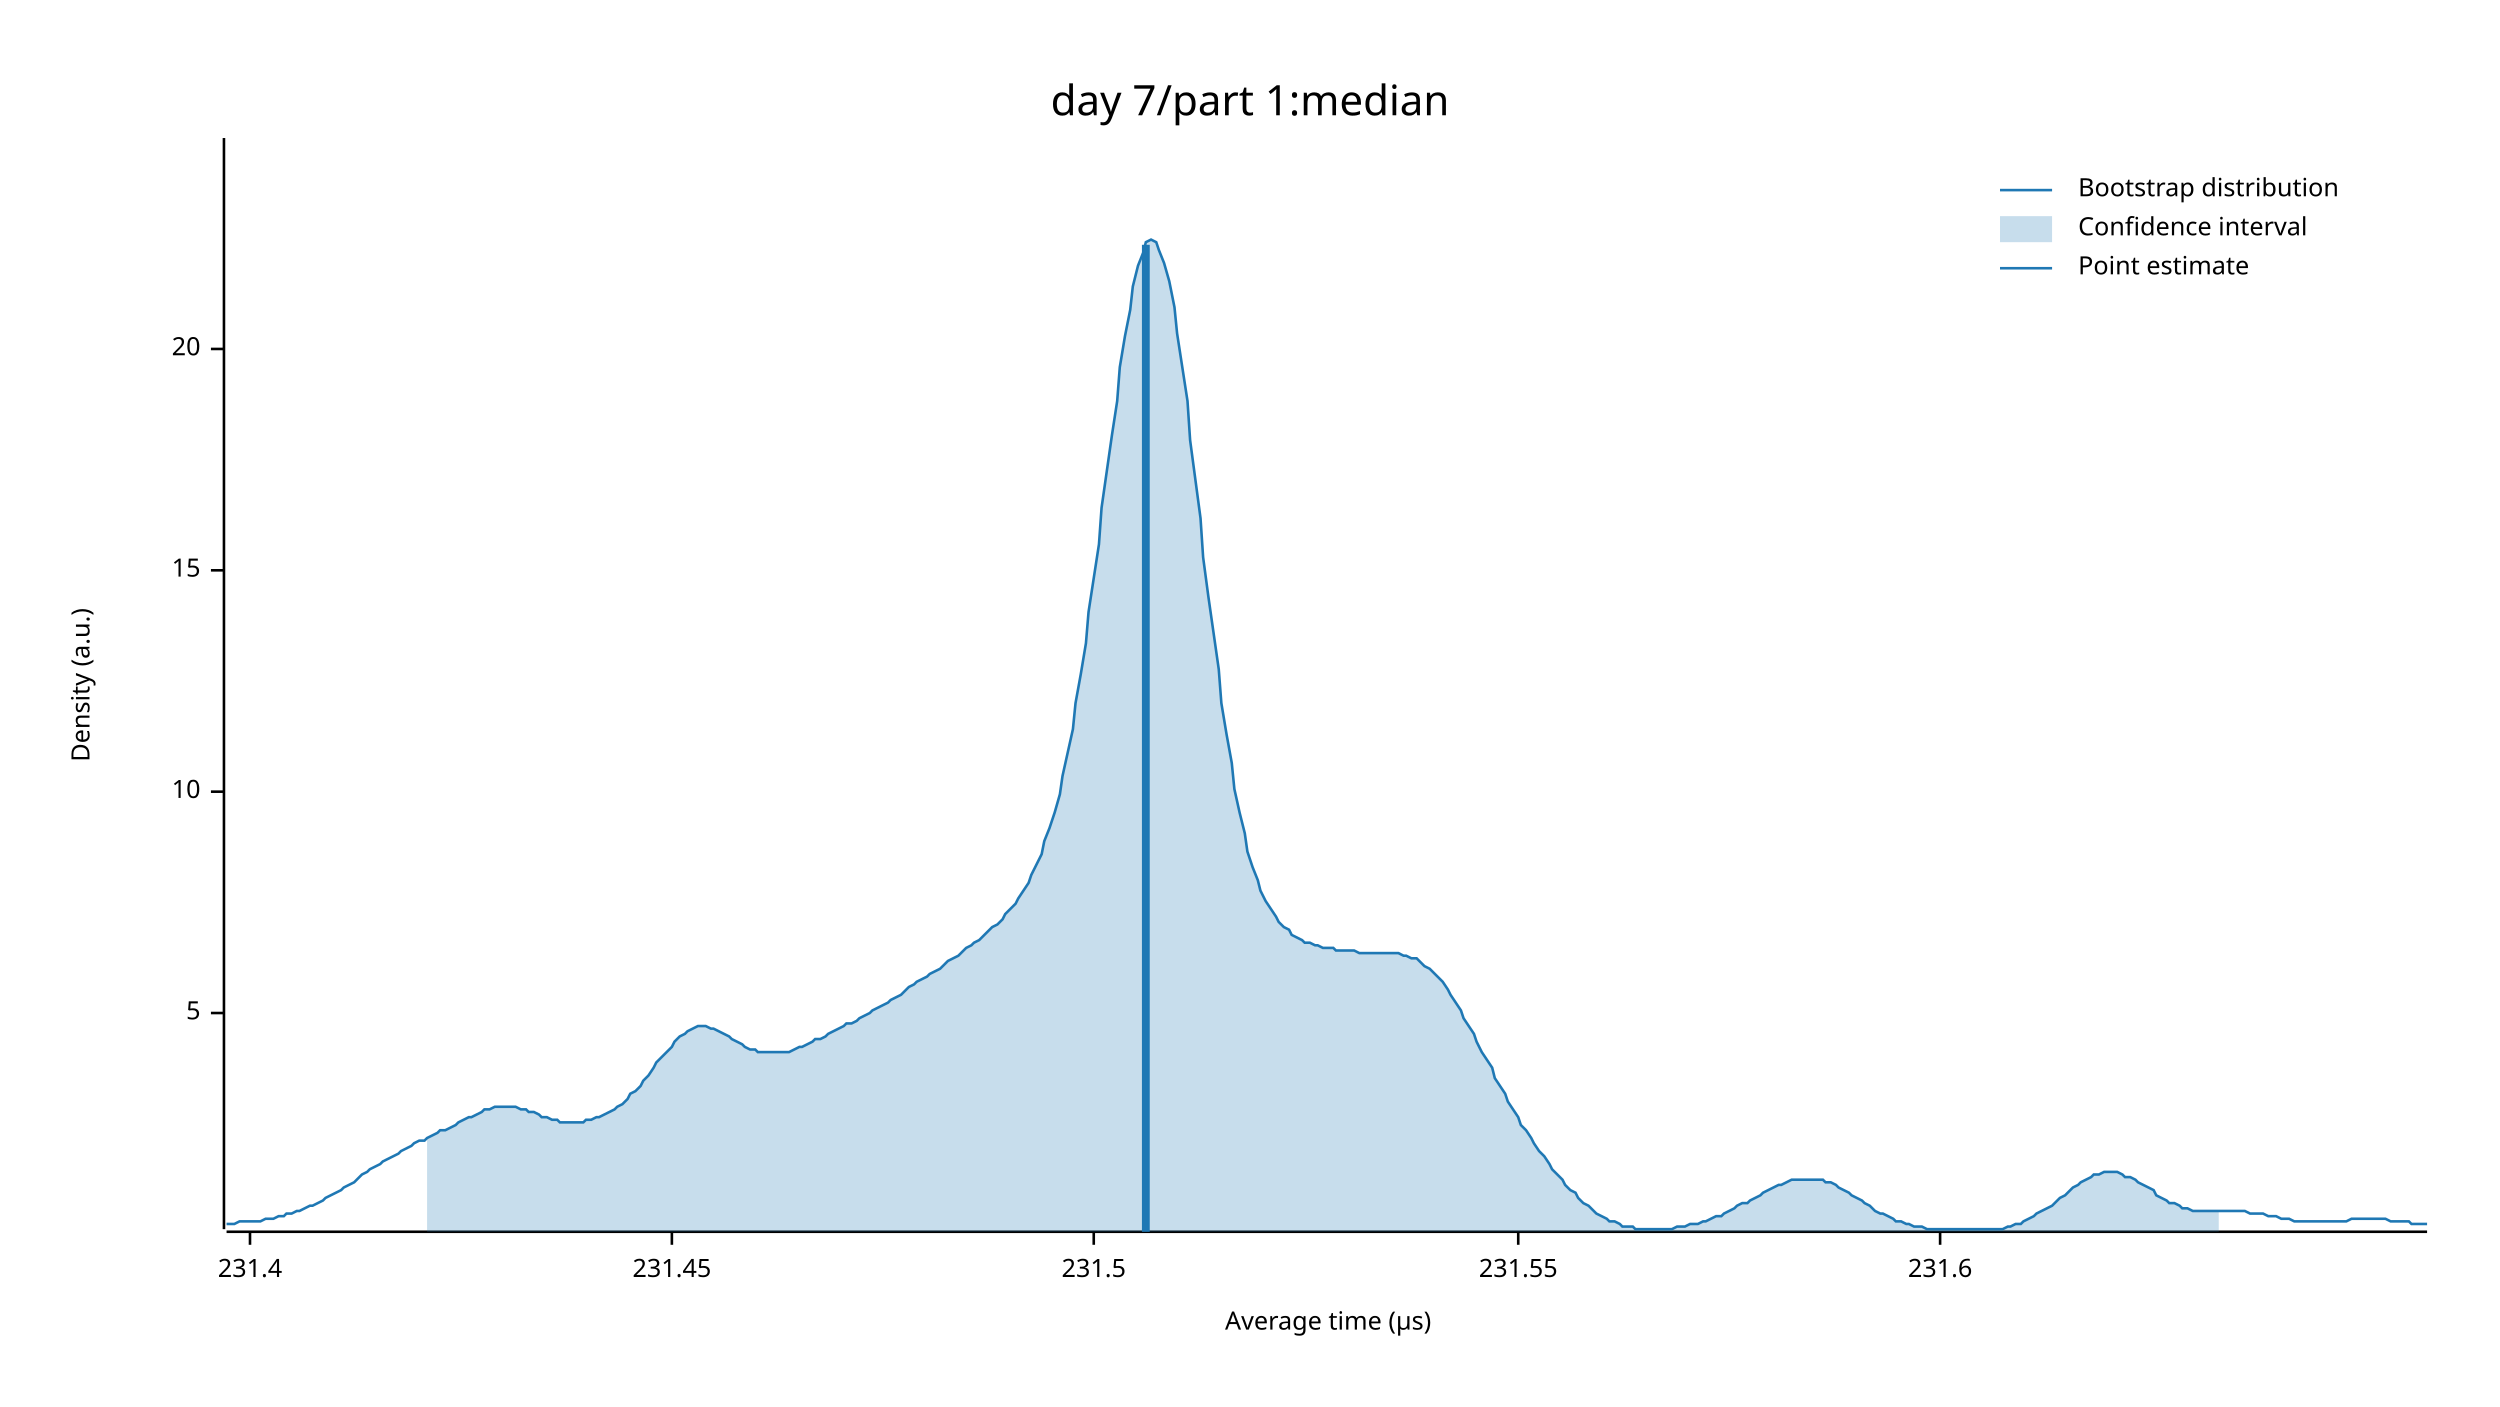
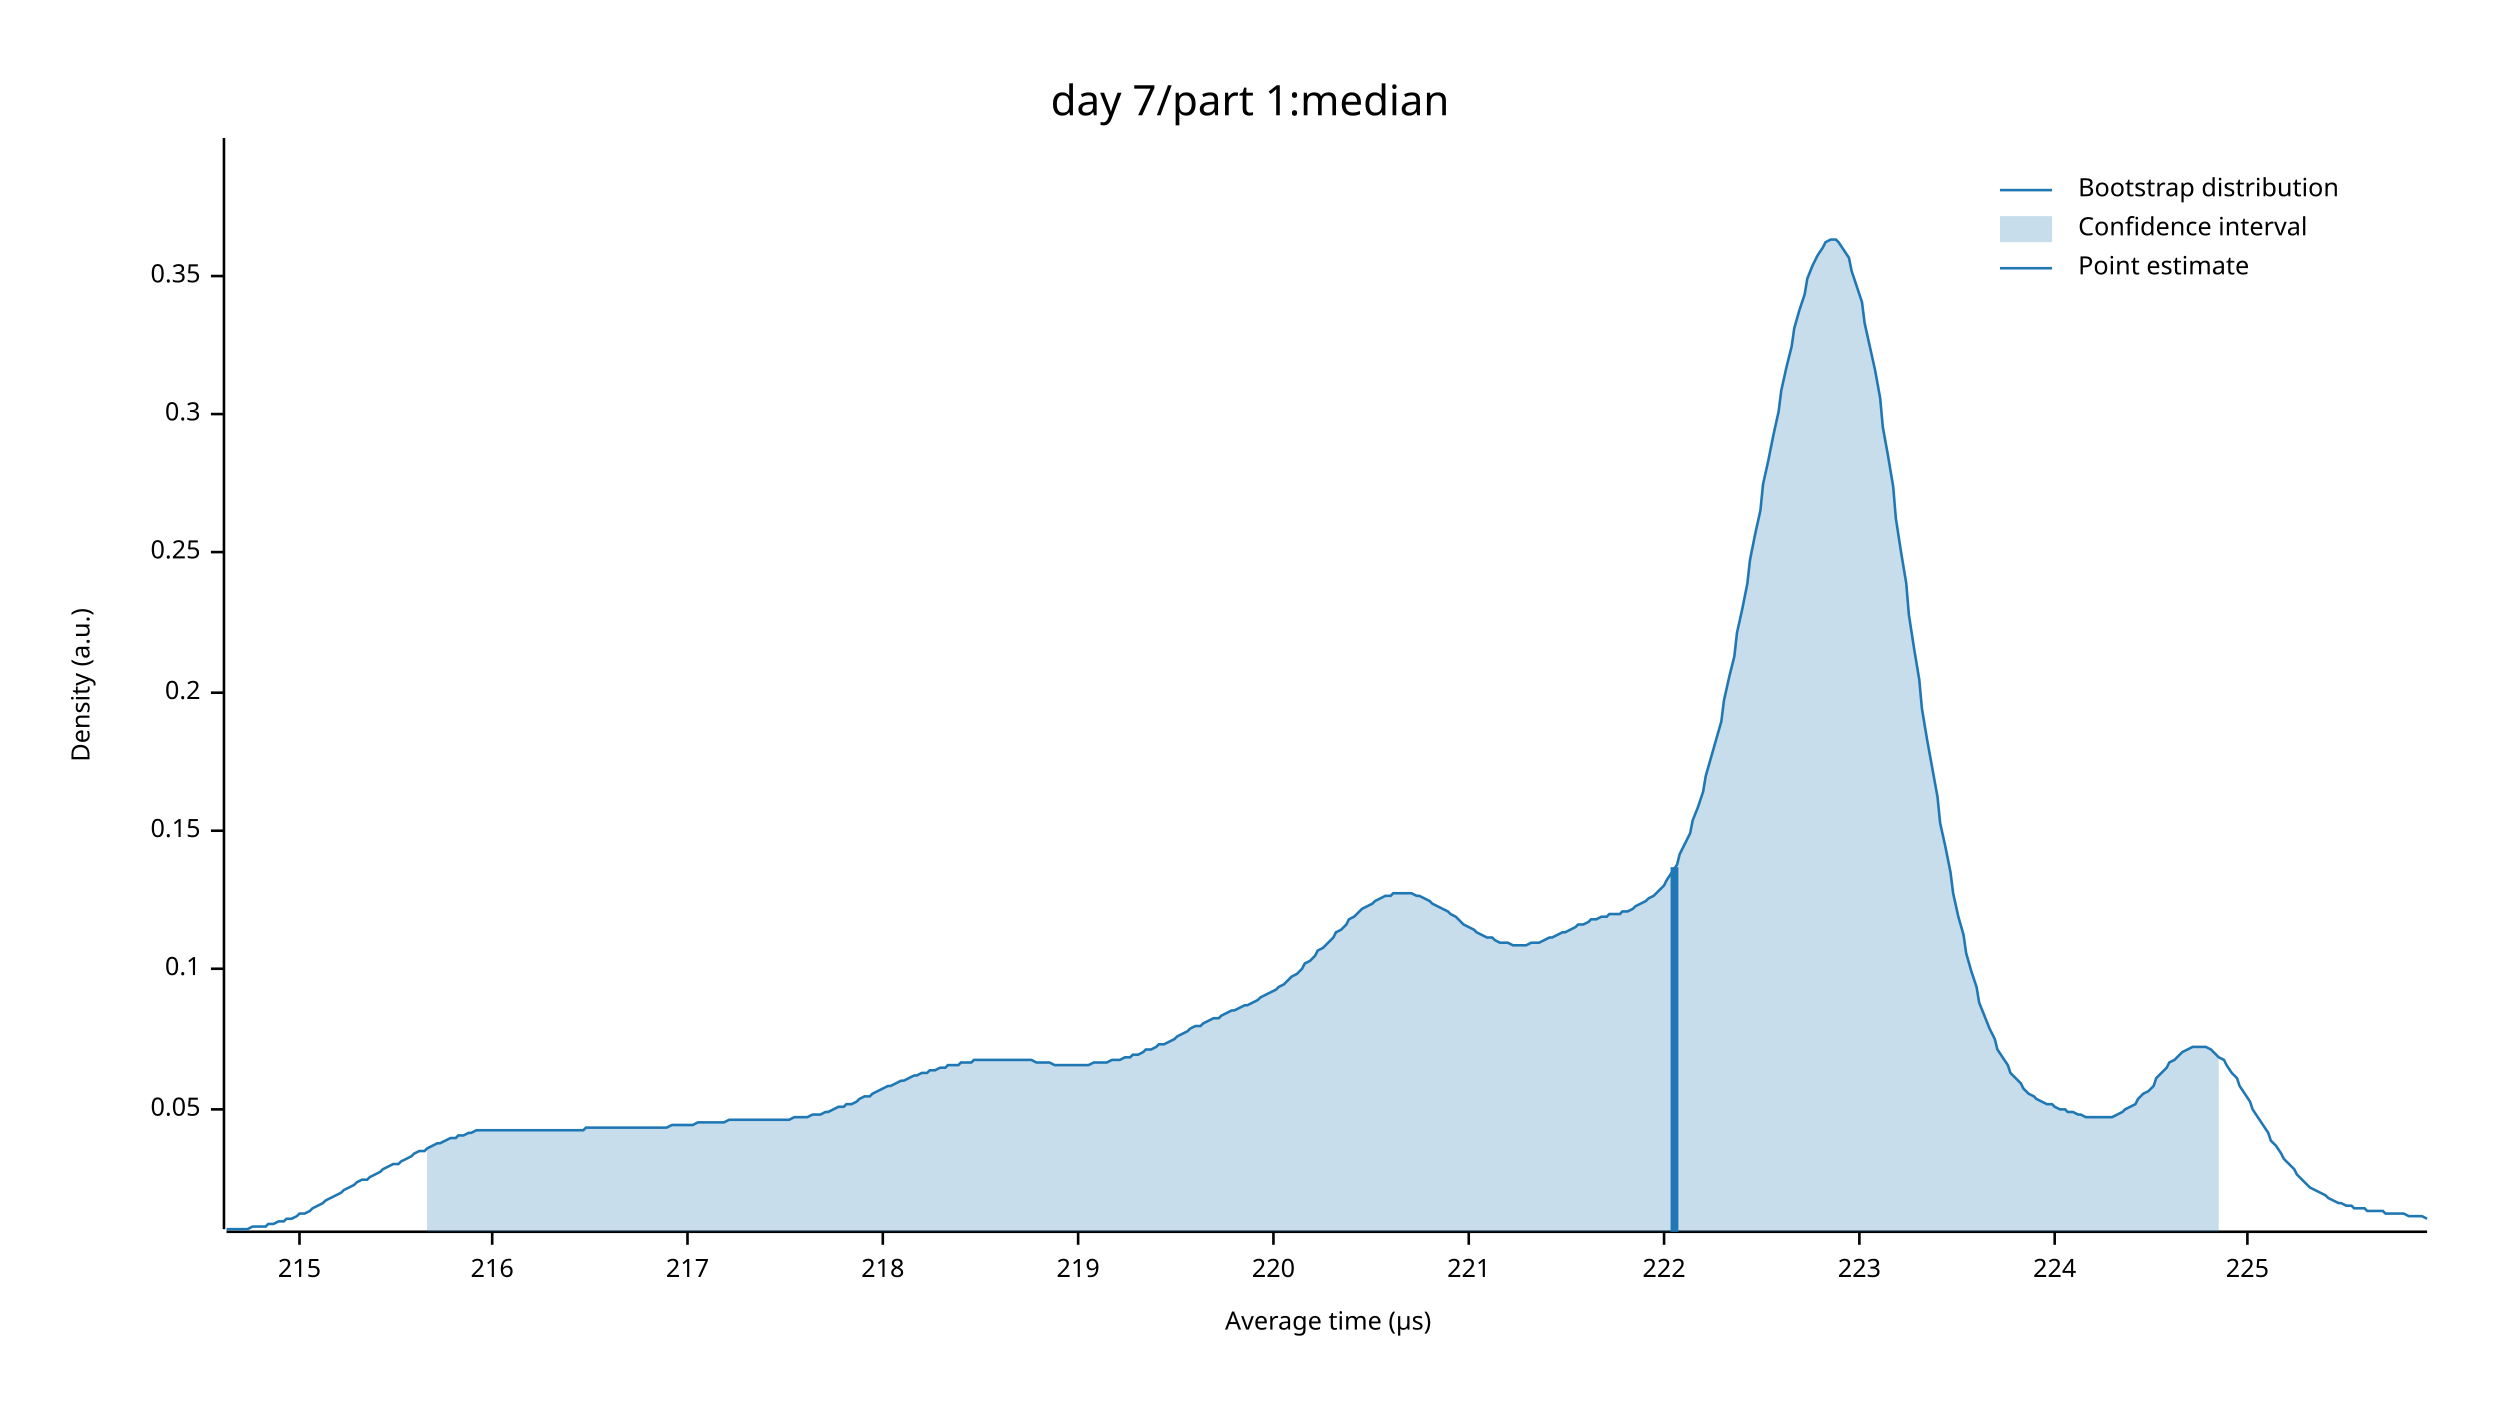
<svg xmlns="http://www.w3.org/2000/svg" width="960" height="540" viewBox="0 0 960 540">
  <text x="480" y="32" dy="0.76em" text-anchor="middle" font-family="sans-serif" font-size="16.129" opacity="1" fill="#000000">
day 7/part 1:median
</text>
  <text x="27" y="263" dy="0.76em" text-anchor="middle" font-family="sans-serif" font-size="9.677" opacity="1" fill="#000000" transform="rotate(270, 27, 263)">
Density (a.u.)
</text>
  <text x="510" y="513" dy="-0.5ex" text-anchor="middle" font-family="sans-serif" font-size="9.677" opacity="1" fill="#000000">
Average time (µs)
</text>
  <polyline fill="none" opacity="1" stroke="#000000" stroke-width="1" points="86,53 86,472 " />
-   <text x="77" y="389" dy="0.5ex" text-anchor="end" font-family="sans-serif" font-size="9.677" opacity="1" fill="#000000">
- 5
+   <text x="77" y="426" dy="0.5ex" text-anchor="end" font-family="sans-serif" font-size="9.677" opacity="1" fill="#000000">
+ 0.05
</text>
-   <polyline fill="none" opacity="1" stroke="#000000" stroke-width="1" points="81,389 86,389 " />
-   <text x="77" y="304" dy="0.5ex" text-anchor="end" font-family="sans-serif" font-size="9.677" opacity="1" fill="#000000">
- 10
+   <polyline fill="none" opacity="1" stroke="#000000" stroke-width="1" points="81,426 86,426 " />
+   <text x="77" y="372" dy="0.5ex" text-anchor="end" font-family="sans-serif" font-size="9.677" opacity="1" fill="#000000">
+ 0.1
</text>
-   <polyline fill="none" opacity="1" stroke="#000000" stroke-width="1" points="81,304 86,304 " />
-   <text x="77" y="219" dy="0.5ex" text-anchor="end" font-family="sans-serif" font-size="9.677" opacity="1" fill="#000000">
- 15
+   <polyline fill="none" opacity="1" stroke="#000000" stroke-width="1" points="81,372 86,372 " />
+   <text x="77" y="319" dy="0.5ex" text-anchor="end" font-family="sans-serif" font-size="9.677" opacity="1" fill="#000000">
+ 0.15
</text>
-   <polyline fill="none" opacity="1" stroke="#000000" stroke-width="1" points="81,219 86,219 " />
-   <text x="77" y="134" dy="0.5ex" text-anchor="end" font-family="sans-serif" font-size="9.677" opacity="1" fill="#000000">
- 20
+   <polyline fill="none" opacity="1" stroke="#000000" stroke-width="1" points="81,319 86,319 " />
+   <text x="77" y="266" dy="0.5ex" text-anchor="end" font-family="sans-serif" font-size="9.677" opacity="1" fill="#000000">
+ 0.2
</text>
-   <polyline fill="none" opacity="1" stroke="#000000" stroke-width="1" points="81,134 86,134 " />
+   <polyline fill="none" opacity="1" stroke="#000000" stroke-width="1" points="81,266 86,266 " />
+   <text x="77" y="212" dy="0.5ex" text-anchor="end" font-family="sans-serif" font-size="9.677" opacity="1" fill="#000000">
+ 0.25
+ </text>
+   <polyline fill="none" opacity="1" stroke="#000000" stroke-width="1" points="81,212 86,212 " />
+   <text x="77" y="159" dy="0.5ex" text-anchor="end" font-family="sans-serif" font-size="9.677" opacity="1" fill="#000000">
+ 0.3
+ </text>
+   <polyline fill="none" opacity="1" stroke="#000000" stroke-width="1" points="81,159 86,159 " />
+   <text x="77" y="106" dy="0.5ex" text-anchor="end" font-family="sans-serif" font-size="9.677" opacity="1" fill="#000000">
+ 0.35
+ </text>
+   <polyline fill="none" opacity="1" stroke="#000000" stroke-width="1" points="81,106 86,106 " />
  <polyline fill="none" opacity="1" stroke="#000000" stroke-width="1" points="87,473 932,473 " />
-   <text x="96" y="483" dy="0.76em" text-anchor="middle" font-family="sans-serif" font-size="9.677" opacity="1" fill="#000000">
- 231.4
+   <text x="115" y="483" dy="0.76em" text-anchor="middle" font-family="sans-serif" font-size="9.677" opacity="1" fill="#000000">
+ 215
</text>
-   <polyline fill="none" opacity="1" stroke="#000000" stroke-width="1" points="96,473 96,478 " />
-   <text x="258" y="483" dy="0.76em" text-anchor="middle" font-family="sans-serif" font-size="9.677" opacity="1" fill="#000000">
- 231.45
+   <polyline fill="none" opacity="1" stroke="#000000" stroke-width="1" points="115,473 115,478 " />
+   <text x="189" y="483" dy="0.76em" text-anchor="middle" font-family="sans-serif" font-size="9.677" opacity="1" fill="#000000">
+ 216
</text>
-   <polyline fill="none" opacity="1" stroke="#000000" stroke-width="1" points="258,473 258,478 " />
-   <text x="420" y="483" dy="0.76em" text-anchor="middle" font-family="sans-serif" font-size="9.677" opacity="1" fill="#000000">
- 231.5
+   <polyline fill="none" opacity="1" stroke="#000000" stroke-width="1" points="189,473 189,478 " />
+   <text x="264" y="483" dy="0.76em" text-anchor="middle" font-family="sans-serif" font-size="9.677" opacity="1" fill="#000000">
+ 217
</text>
-   <polyline fill="none" opacity="1" stroke="#000000" stroke-width="1" points="420,473 420,478 " />
-   <text x="583" y="483" dy="0.76em" text-anchor="middle" font-family="sans-serif" font-size="9.677" opacity="1" fill="#000000">
- 231.55
+   <polyline fill="none" opacity="1" stroke="#000000" stroke-width="1" points="264,473 264,478 " />
+   <text x="339" y="483" dy="0.76em" text-anchor="middle" font-family="sans-serif" font-size="9.677" opacity="1" fill="#000000">
+ 218
</text>
-   <polyline fill="none" opacity="1" stroke="#000000" stroke-width="1" points="583,473 583,478 " />
-   <text x="745" y="483" dy="0.76em" text-anchor="middle" font-family="sans-serif" font-size="9.677" opacity="1" fill="#000000">
- 231.6
+   <polyline fill="none" opacity="1" stroke="#000000" stroke-width="1" points="339,473 339,478 " />
+   <text x="414" y="483" dy="0.76em" text-anchor="middle" font-family="sans-serif" font-size="9.677" opacity="1" fill="#000000">
+ 219
</text>
-   <polyline fill="none" opacity="1" stroke="#000000" stroke-width="1" points="745,473 745,478 " />
-   <polyline fill="none" opacity="1" stroke="#1F78B4" stroke-width="1" points="87,470 88,470 90,470 92,469 93,469 95,469 97,469 98,469 100,469 102,468 103,468 105,468 107,467 109,467 110,466 112,466 114,465 115,465 117,464 119,463 120,463 122,462 124,461 125,460 127,459 129,458 131,457 132,456 134,455 136,454 137,453 139,451 141,450 142,449 144,448 146,447 147,446 149,445 151,444 153,443 154,442 156,441 158,440 159,439 161,438 163,438 164,437 166,436 168,435 169,434 171,434 173,433 175,432 176,431 178,430 180,429 181,429 183,428 185,427 186,426 188,426 190,425 191,425 193,425 195,425 197,425 198,425 200,426 202,426 203,427 205,427 207,428 208,429 210,429 212,430 214,430 215,431 217,431 219,431 220,431 222,431 224,431 225,430 227,430 229,429 230,429 232,428 234,427 236,426 237,425 239,424 241,422 242,420 244,419 246,417 247,415 249,413 251,410 252,408 254,406 256,404 258,402 259,400 261,398 263,397 264,396 266,395 268,394 269,394 271,394 273,395 274,395 276,396 278,397 280,398 281,399 283,400 285,401 286,402 288,403 290,403 291,404 293,404 295,404 296,404 298,404 300,404 302,404 303,404 305,403 307,402 308,402 310,401 312,400 313,399 315,399 317,398 318,397 320,396 322,395 324,394 325,393 327,393 329,392 330,391 332,390 334,389 335,388 337,387 339,386 341,385 342,384 344,383 346,382 347,381 349,379 351,378 352,377 354,376 356,375 357,374 359,373 361,372 363,370 364,369 366,368 368,367 369,366 371,364 373,363 374,362 376,361 378,359 379,358 381,356 383,355 385,353 386,351 388,349 390,347 391,345 393,342 395,339 396,336 398,332 400,328 401,323 403,318 405,312 407,305 408,298 410,289 412,280 413,270 415,259 417,247 418,235 420,222 422,209 423,195 425,181 427,167 429,154 430,141 432,129 434,119 435,110 437,102 439,97 440,93 442,92 444,93 445,96 447,101 449,108 451,118 452,128 454,141 456,154 457,169 459,184 461,199 462,214 464,229 466,243 468,257 469,270 471,282 473,293 474,303 476,312 478,320 479,327 481,333 483,338 484,342 486,346 488,349 490,352 491,354 493,356 495,357 496,359 498,360 500,361 501,362 503,362 505,363 506,363 508,364 510,364 512,364 513,365 515,365 517,365 518,365 520,365 522,366 523,366 525,366 527,366 528,366 530,366 532,366 534,366 535,366 537,366 539,367 540,367 542,368 544,368 545,369 547,371 549,372 550,373 552,375 554,377 556,380 557,382 559,385 561,388 562,391 564,394 566,397 567,400 569,404 571,407 573,410 574,414 576,417 578,420 579,423 581,426 583,429 584,432 586,434 588,437 589,439 591,442 593,444 595,447 596,449 598,451 600,453 601,455 603,457 605,458 606,460 608,462 610,463 611,464 613,466 615,467 617,468 618,469 620,469 622,470 623,471 625,471 627,471 628,472 630,472 632,472 633,472 635,472 637,472 639,472 640,472 642,472 644,471 645,471 647,471 649,470 650,470 652,470 654,469 655,469 657,468 659,467 661,467 662,466 664,465 666,464 667,463 669,462 671,462 672,461 674,460 676,459 677,458 679,457 681,456 683,455 684,455 686,454 688,453 689,453 691,453 693,453 694,453 696,453 698,453 700,453 701,454 703,454 705,455 706,456 708,457 710,458 711,459 713,460 715,461 716,462 718,463 720,465 722,466 723,466 725,467 727,468 728,469 730,469 732,470 733,470 735,471 737,471 738,471 740,472 742,472 744,472 745,472 747,472 749,472 750,472 752,472 754,472 755,472 757,472 759,472 760,472 762,472 764,472 766,472 767,472 769,472 771,471 772,471 774,470 776,470 777,469 779,468 781,467 782,466 784,465 786,464 788,463 789,462 791,460 793,459 794,458 796,456 798,455 799,454 801,453 803,452 804,451 806,451 808,450 810,450 811,450 813,450 815,451 816,452 818,452 820,453 821,454 823,455 825,456 827,457 828,459 830,460 832,461 833,462 835,462 837,463 838,464 840,464 842,465 843,465 845,465 847,465 849,465 850,465 852,465 854,465 855,465 857,465 859,465 860,465 862,465 864,466 865,466 867,466 869,466 871,467 872,467 874,467 876,468 877,468 879,468 881,469 882,469 884,469 886,469 887,469 889,469 891,469 893,469 894,469 896,469 898,469 899,469 901,469 903,468 904,468 906,468 908,468 909,468 911,468 913,468 915,468 916,468 918,469 920,469 921,469 923,469 925,469 926,470 928,470 930,470 932,470 " />
-   <polygon opacity="0.25" fill="#1F78B4" points="164,437 166,436 168,435 169,434 171,434 173,433 175,432 176,431 178,430 180,429 181,429 183,428 185,427 186,426 188,426 190,425 191,425 193,425 195,425 197,425 198,425 200,426 202,426 203,427 205,427 207,428 208,429 210,429 212,430 214,430 215,431 217,431 219,431 220,431 222,431 224,431 225,430 227,430 229,429 230,429 232,428 234,427 236,426 237,425 239,424 241,422 242,420 244,419 246,417 247,415 249,413 251,410 252,408 254,406 256,404 258,402 259,400 261,398 263,397 264,396 266,395 268,394 269,394 271,394 273,395 274,395 276,396 278,397 280,398 281,399 283,400 285,401 286,402 288,403 290,403 291,404 293,404 295,404 296,404 298,404 300,404 302,404 303,404 305,403 307,402 308,402 310,401 312,400 313,399 315,399 317,398 318,397 320,396 322,395 324,394 325,393 327,393 329,392 330,391 332,390 334,389 335,388 337,387 339,386 341,385 342,384 344,383 346,382 347,381 349,379 351,378 352,377 354,376 356,375 357,374 359,373 361,372 363,370 364,369 366,368 368,367 369,366 371,364 373,363 374,362 376,361 378,359 379,358 381,356 383,355 385,353 386,351 388,349 390,347 391,345 393,342 395,339 396,336 398,332 400,328 401,323 403,318 405,312 407,305 408,298 410,289 412,280 413,270 415,259 417,247 418,235 420,222 422,209 423,195 425,181 427,167 429,154 430,141 432,129 434,119 435,110 437,102 439,97 440,93 442,92 444,93 445,96 447,101 449,108 451,118 452,128 454,141 456,154 457,169 459,184 461,199 462,214 464,229 466,243 468,257 469,270 471,282 473,293 474,303 476,312 478,320 479,327 481,333 483,338 484,342 486,346 488,349 490,352 491,354 493,356 495,357 496,359 498,360 500,361 501,362 503,362 505,363 506,363 508,364 510,364 512,364 513,365 515,365 517,365 518,365 520,365 522,366 523,366 525,366 527,366 528,366 530,366 532,366 534,366 535,366 537,366 539,367 540,367 542,368 544,368 545,369 547,371 549,372 550,373 552,375 554,377 556,380 557,382 559,385 561,388 562,391 564,394 566,397 567,400 569,404 571,407 573,410 574,414 576,417 578,420 579,423 581,426 583,429 584,432 586,434 588,437 589,439 591,442 593,444 595,447 596,449 598,451 600,453 601,455 603,457 605,458 606,460 608,462 610,463 611,464 613,466 615,467 617,468 618,469 620,469 622,470 623,471 625,471 627,471 628,472 630,472 632,472 633,472 635,472 637,472 639,472 640,472 642,472 644,471 645,471 647,471 649,470 650,470 652,470 654,469 655,469 657,468 659,467 661,467 662,466 664,465 666,464 667,463 669,462 671,462 672,461 674,460 676,459 677,458 679,457 681,456 683,455 684,455 686,454 688,453 689,453 691,453 693,453 694,453 696,453 698,453 700,453 701,454 703,454 705,455 706,456 708,457 710,458 711,459 713,460 715,461 716,462 718,463 720,465 722,466 723,466 725,467 727,468 728,469 730,469 732,470 733,470 735,471 737,471 738,471 740,472 742,472 744,472 745,472 747,472 749,472 750,472 752,472 754,472 755,472 757,472 759,472 760,472 762,472 764,472 766,472 767,472 769,472 771,471 772,471 774,470 776,470 777,469 779,468 781,467 782,466 784,465 786,464 788,463 789,462 791,460 793,459 794,458 796,456 798,455 799,454 801,453 803,452 804,451 806,451 808,450 810,450 811,450 813,450 815,451 816,452 818,452 820,453 821,454 823,455 825,456 827,457 828,459 830,460 832,461 833,462 835,462 837,463 838,464 840,464 842,465 843,465 845,465 847,465 849,465 850,465 852,465 852,473 164,473 " />
-   <polyline fill="none" opacity="1" stroke="#1F78B4" stroke-width="3" points="440,473 440,94 " />
+   <polyline fill="none" opacity="1" stroke="#000000" stroke-width="1" points="414,473 414,478 " />
+   <text x="489" y="483" dy="0.76em" text-anchor="middle" font-family="sans-serif" font-size="9.677" opacity="1" fill="#000000">
+ 220
+ </text>
+   <polyline fill="none" opacity="1" stroke="#000000" stroke-width="1" points="489,473 489,478 " />
+   <text x="564" y="483" dy="0.76em" text-anchor="middle" font-family="sans-serif" font-size="9.677" opacity="1" fill="#000000">
+ 221
+ </text>
+   <polyline fill="none" opacity="1" stroke="#000000" stroke-width="1" points="564,473 564,478 " />
+   <text x="639" y="483" dy="0.76em" text-anchor="middle" font-family="sans-serif" font-size="9.677" opacity="1" fill="#000000">
+ 222
+ </text>
+   <polyline fill="none" opacity="1" stroke="#000000" stroke-width="1" points="639,473 639,478 " />
+   <text x="714" y="483" dy="0.76em" text-anchor="middle" font-family="sans-serif" font-size="9.677" opacity="1" fill="#000000">
+ 223
+ </text>
+   <polyline fill="none" opacity="1" stroke="#000000" stroke-width="1" points="714,473 714,478 " />
+   <text x="789" y="483" dy="0.76em" text-anchor="middle" font-family="sans-serif" font-size="9.677" opacity="1" fill="#000000">
+ 224
+ </text>
+   <polyline fill="none" opacity="1" stroke="#000000" stroke-width="1" points="789,473 789,478 " />
+   <text x="863" y="483" dy="0.76em" text-anchor="middle" font-family="sans-serif" font-size="9.677" opacity="1" fill="#000000">
+ 225
+ </text>
+   <polyline fill="none" opacity="1" stroke="#000000" stroke-width="1" points="863,473 863,478 " />
+   <polyline fill="none" opacity="1" stroke="#1F78B4" stroke-width="1" points="87,472 88,472 90,472 92,472 93,472 95,472 97,471 98,471 100,471 102,471 103,470 105,470 107,469 109,469 110,468 112,468 114,467 115,466 117,466 119,465 120,464 122,463 124,462 125,461 127,460 129,459 131,458 132,457 134,456 136,455 137,454 139,453 141,453 142,452 144,451 146,450 147,449 149,448 151,447 153,447 154,446 156,445 158,444 159,443 161,442 163,442 164,441 166,440 168,439 169,439 171,438 173,437 175,437 176,436 178,436 180,435 181,435 183,434 185,434 186,434 188,434 190,434 191,434 193,434 195,434 197,434 198,434 200,434 202,434 203,434 205,434 207,434 208,434 210,434 212,434 214,434 215,434 217,434 219,434 220,434 222,434 224,434 225,433 227,433 229,433 230,433 232,433 234,433 236,433 237,433 239,433 241,433 242,433 244,433 246,433 247,433 249,433 251,433 252,433 254,433 256,433 258,432 259,432 261,432 263,432 264,432 266,432 268,431 269,431 271,431 273,431 274,431 276,431 278,431 280,430 281,430 283,430 285,430 286,430 288,430 290,430 291,430 293,430 295,430 296,430 298,430 300,430 302,430 303,430 305,429 307,429 308,429 310,429 312,428 313,428 315,428 317,427 318,427 320,426 322,425 324,425 325,424 327,424 329,423 330,422 332,421 334,421 335,420 337,419 339,418 341,417 342,417 344,416 346,415 347,415 349,414 351,413 352,413 354,412 356,412 357,411 359,411 361,410 363,410 364,409 366,409 368,409 369,408 371,408 373,408 374,407 376,407 378,407 379,407 381,407 383,407 385,407 386,407 388,407 390,407 391,407 393,407 395,407 396,407 398,408 400,408 401,408 403,408 405,409 407,409 408,409 410,409 412,409 413,409 415,409 417,409 418,409 420,408 422,408 423,408 425,408 427,407 429,407 430,407 432,406 434,406 435,405 437,405 439,404 440,403 442,403 444,402 445,401 447,401 449,400 451,399 452,398 454,397 456,396 457,395 459,394 461,394 462,393 464,392 466,391 468,391 469,390 471,389 473,388 474,388 476,387 478,386 479,386 481,385 483,384 484,383 486,382 488,381 490,380 491,379 493,378 495,376 496,375 498,374 500,372 501,370 503,369 505,367 506,365 508,364 510,362 512,360 513,358 515,357 517,355 518,353 520,352 522,350 523,349 525,348 527,347 528,346 530,345 532,344 534,344 535,343 537,343 539,343 540,343 542,343 544,344 545,344 547,345 549,346 550,347 552,348 554,349 556,350 557,351 559,352 561,354 562,355 564,356 566,357 567,358 569,359 571,360 573,360 574,361 576,362 578,362 579,362 581,363 583,363 584,363 586,363 588,362 589,362 591,362 593,361 595,360 596,360 598,359 600,358 601,358 603,357 605,356 606,355 608,355 610,354 611,353 613,353 615,352 617,352 618,351 620,351 622,351 623,350 625,350 627,349 628,348 630,347 632,346 633,345 635,344 637,342 639,340 640,338 642,335 644,332 645,328 647,324 649,320 650,315 652,310 654,304 655,298 657,291 659,284 661,277 662,269 664,260 666,252 667,243 669,234 671,224 672,215 674,205 676,196 677,186 679,177 681,167 683,158 684,150 686,141 688,133 689,126 691,119 693,113 694,107 696,102 698,98 700,95 701,93 703,92 705,92 706,93 708,96 710,99 711,104 713,110 715,116 716,124 718,133 720,142 722,153 723,164 725,175 727,187 728,199 730,212 732,224 733,236 735,249 737,261 738,272 740,284 742,295 744,306 745,316 747,325 749,335 750,343 752,352 754,359 755,366 757,373 759,379 760,385 762,390 764,395 766,399 767,403 769,406 771,409 772,412 774,414 776,416 777,418 779,420 781,421 782,422 784,423 786,424 788,424 789,425 791,426 793,426 794,427 796,427 798,428 799,428 801,429 803,429 804,429 806,429 808,429 810,429 811,429 813,428 815,427 816,426 818,425 820,424 821,422 823,420 825,419 827,417 828,414 830,412 832,410 833,408 835,407 837,405 838,404 840,403 842,402 843,402 845,402 847,402 849,403 850,404 852,406 854,407 855,409 857,412 859,414 860,417 862,420 864,423 865,426 867,429 869,432 871,435 872,438 874,440 876,443 877,445 879,447 881,449 882,451 884,453 886,455 887,456 889,457 891,458 893,459 894,460 896,461 898,462 899,462 901,463 903,463 904,464 906,464 908,464 909,465 911,465 913,465 915,465 916,466 918,466 920,466 921,466 923,466 925,467 926,467 928,467 930,467 932,468 " />
+   <polygon opacity="0.25" fill="#1F78B4" points="164,441 166,440 168,439 169,439 171,438 173,437 175,437 176,436 178,436 180,435 181,435 183,434 185,434 186,434 188,434 190,434 191,434 193,434 195,434 197,434 198,434 200,434 202,434 203,434 205,434 207,434 208,434 210,434 212,434 214,434 215,434 217,434 219,434 220,434 222,434 224,434 225,433 227,433 229,433 230,433 232,433 234,433 236,433 237,433 239,433 241,433 242,433 244,433 246,433 247,433 249,433 251,433 252,433 254,433 256,433 258,432 259,432 261,432 263,432 264,432 266,432 268,431 269,431 271,431 273,431 274,431 276,431 278,431 280,430 281,430 283,430 285,430 286,430 288,430 290,430 291,430 293,430 295,430 296,430 298,430 300,430 302,430 303,430 305,429 307,429 308,429 310,429 312,428 313,428 315,428 317,427 318,427 320,426 322,425 324,425 325,424 327,424 329,423 330,422 332,421 334,421 335,420 337,419 339,418 341,417 342,417 344,416 346,415 347,415 349,414 351,413 352,413 354,412 356,412 357,411 359,411 361,410 363,410 364,409 366,409 368,409 369,408 371,408 373,408 374,407 376,407 378,407 379,407 381,407 383,407 385,407 386,407 388,407 390,407 391,407 393,407 395,407 396,407 398,408 400,408 401,408 403,408 405,409 407,409 408,409 410,409 412,409 413,409 415,409 417,409 418,409 420,408 422,408 423,408 425,408 427,407 429,407 430,407 432,406 434,406 435,405 437,405 439,404 440,403 442,403 444,402 445,401 447,401 449,400 451,399 452,398 454,397 456,396 457,395 459,394 461,394 462,393 464,392 466,391 468,391 469,390 471,389 473,388 474,388 476,387 478,386 479,386 481,385 483,384 484,383 486,382 488,381 490,380 491,379 493,378 495,376 496,375 498,374 500,372 501,370 503,369 505,367 506,365 508,364 510,362 512,360 513,358 515,357 517,355 518,353 520,352 522,350 523,349 525,348 527,347 528,346 530,345 532,344 534,344 535,343 537,343 539,343 540,343 542,343 544,344 545,344 547,345 549,346 550,347 552,348 554,349 556,350 557,351 559,352 561,354 562,355 564,356 566,357 567,358 569,359 571,360 573,360 574,361 576,362 578,362 579,362 581,363 583,363 584,363 586,363 588,362 589,362 591,362 593,361 595,360 596,360 598,359 600,358 601,358 603,357 605,356 606,355 608,355 610,354 611,353 613,353 615,352 617,352 618,351 620,351 622,351 623,350 625,350 627,349 628,348 630,347 632,346 633,345 635,344 637,342 639,340 640,338 642,335 644,332 645,328 647,324 649,320 650,315 652,310 654,304 655,298 657,291 659,284 661,277 662,269 664,260 666,252 667,243 669,234 671,224 672,215 674,205 676,196 677,186 679,177 681,167 683,158 684,150 686,141 688,133 689,126 691,119 693,113 694,107 696,102 698,98 700,95 701,93 703,92 705,92 706,93 708,96 710,99 711,104 713,110 715,116 716,124 718,133 720,142 722,153 723,164 725,175 727,187 728,199 730,212 732,224 733,236 735,249 737,261 738,272 740,284 742,295 744,306 745,316 747,325 749,335 750,343 752,352 754,359 755,366 757,373 759,379 760,385 762,390 764,395 766,399 767,403 769,406 771,409 772,412 774,414 776,416 777,418 779,420 781,421 782,422 784,423 786,424 788,424 789,425 791,426 793,426 794,427 796,427 798,428 799,428 801,429 803,429 804,429 806,429 808,429 810,429 811,429 813,428 815,427 816,426 818,425 820,424 821,422 823,420 825,419 827,417 828,414 830,412 832,410 833,408 835,407 837,405 838,404 840,403 842,402 843,402 845,402 847,402 849,403 850,404 852,406 852,473 164,473 " />
+   <polyline fill="none" opacity="1" stroke="#1F78B4" stroke-width="3" points="643,473 643,333 " />
  <text x="798" y="68" dy="0.76em" text-anchor="start" font-family="sans-serif" font-size="9.677" opacity="1" fill="#000000">
Bootstrap distribution
</text>
  <text x="798" y="83" dy="0.76em" text-anchor="start" font-family="sans-serif" font-size="9.677" opacity="1" fill="#000000">
Confidence interval
</text>
  <text x="798" y="98" dy="0.76em" text-anchor="start" font-family="sans-serif" font-size="9.677" opacity="1" fill="#000000">
Point estimate
</text>
  <polyline fill="none" opacity="1" stroke="#1F78B4" stroke-width="1" points="768,73 788,73 " />
  <rect x="768" y="83" width="20" height="10" opacity="0.25" fill="#1F78B4" stroke="none" />
  <polyline fill="none" opacity="1" stroke="#1F78B4" stroke-width="1" points="768,103 788,103 " />
</svg>
